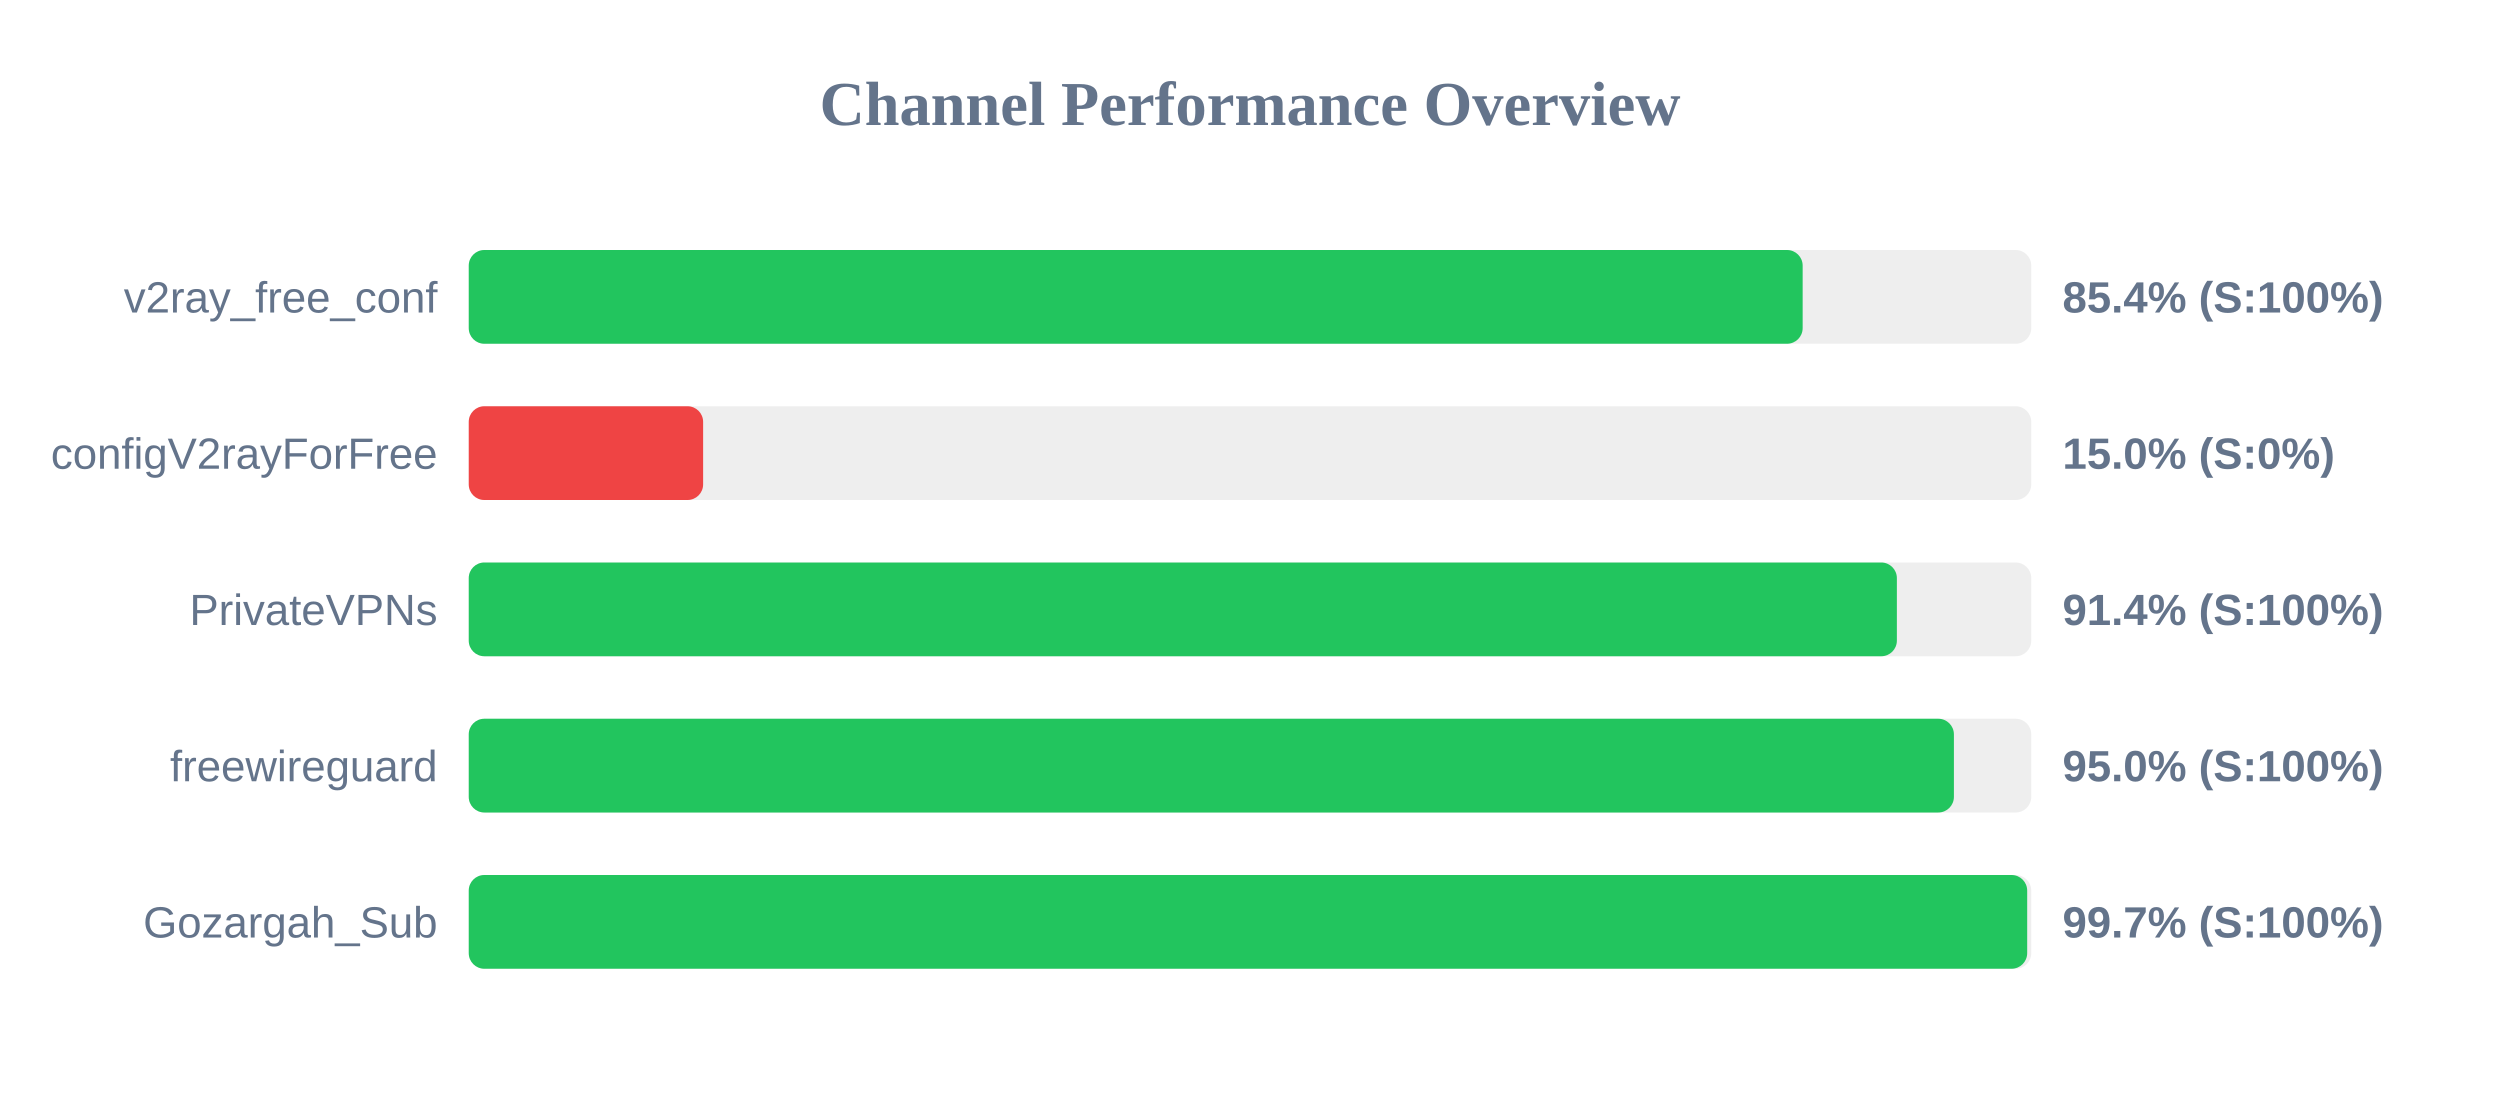
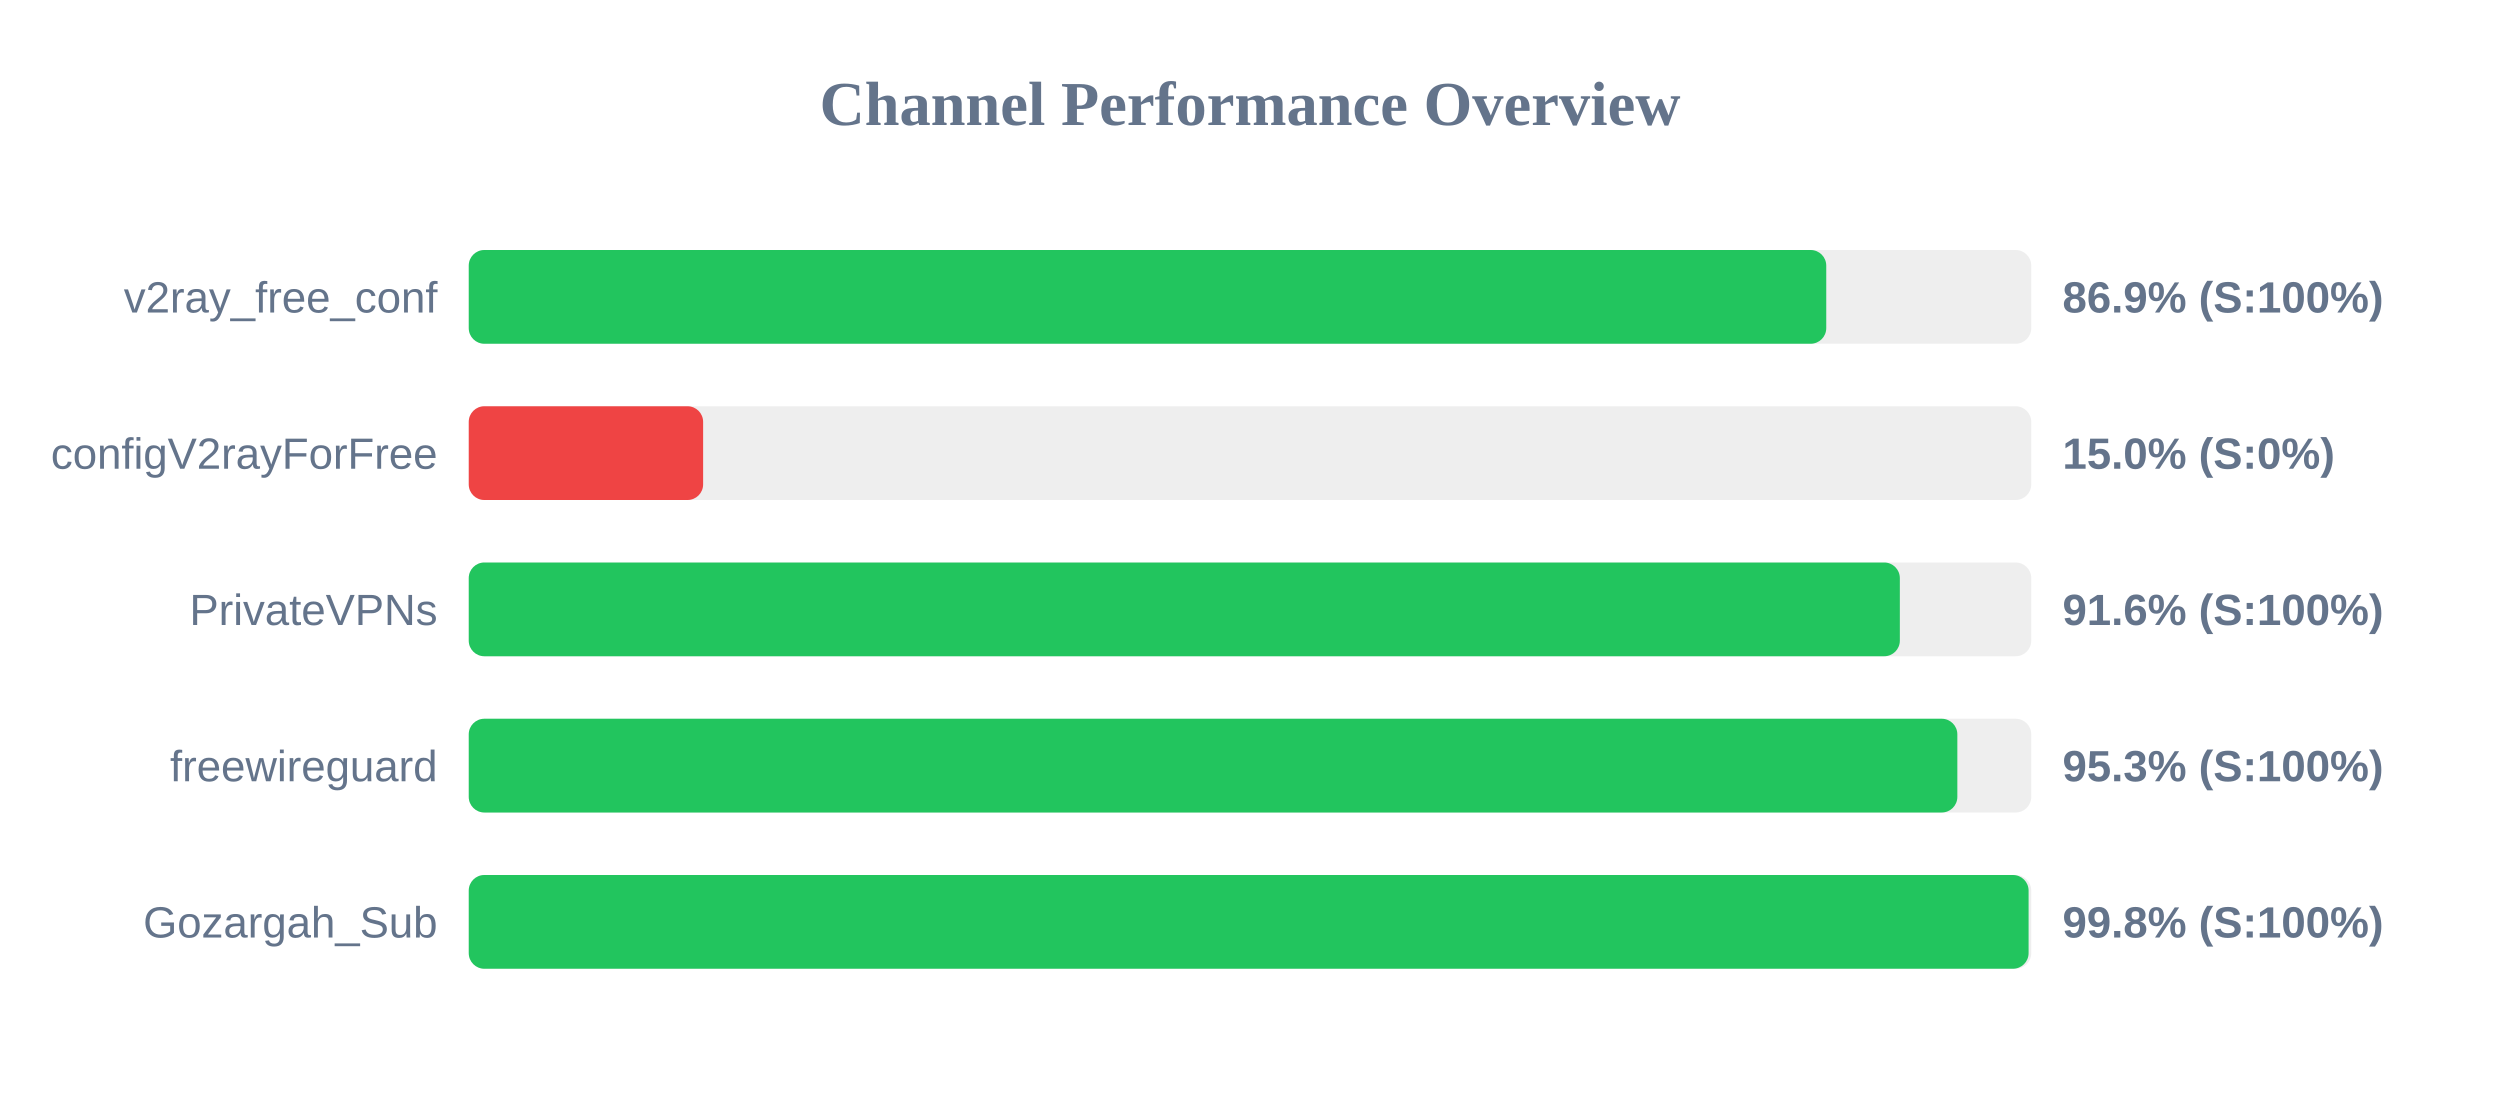
<svg xmlns="http://www.w3.org/2000/svg" width="800" height="350" version="1.1">
  <style>
        .row { font: 14px Arial; fill: #64748b; }
        .score { font: bold 14px Arial; fill: #64748b; }
    </style>
  <text x="400" y="40" text-anchor="middle" font-size="20px" font-weight="bold" fill="#64748b">Channel Performance Overview</text>
  <rect x="150" y="80" width="500" height="30" fill="#eee" rx="5" />
-   <rect x="150" y="80" width="426.85" height="30" fill="#22c55e" rx="5" />
+   <rect x="150" y="80" width="434.4" height="30" fill="#22c55e" rx="5" />
  <text x="140" y="100" text-anchor="end" class="row">v2ray_free_conf</text>
-   <text x="660" y="100" text-anchor="start" class="score">85.4% (S:100%)</text>
+   <text x="660" y="100" text-anchor="start" class="score">86.9% (S:100%)</text>
  <rect x="150" y="130" width="500" height="30" fill="#eee" rx="5" />
  <rect x="150" y="130" width="75.0" height="30" fill="#ef4444" rx="5" />
  <text x="140" y="150" text-anchor="end" class="row">configV2rayForFree</text>
  <text x="660" y="150" text-anchor="start" class="score">15.0% (S:0%)</text>
  <rect x="150" y="180" width="500" height="30" fill="#eee" rx="5" />
-   <rect x="150" y="180" width="457.0" height="30" fill="#22c55e" rx="5" />
+   <rect x="150" y="180" width="457.95" height="30" fill="#22c55e" rx="5" />
  <text x="140" y="200" text-anchor="end" class="row">PrivateVPNs</text>
-   <text x="660" y="200" text-anchor="start" class="score">91.4% (S:100%)</text>
+   <text x="660" y="200" text-anchor="start" class="score">91.6% (S:100%)</text>
  <rect x="150" y="230" width="500" height="30" fill="#eee" rx="5" />
-   <rect x="150" y="230" width="475.25" height="30" fill="#22c55e" rx="5" />
+   <rect x="150" y="230" width="476.35" height="30" fill="#22c55e" rx="5" />
  <text x="140" y="250" text-anchor="end" class="row">freewireguard</text>
-   <text x="660" y="250" text-anchor="start" class="score">95.0% (S:100%)</text>
+   <text x="660" y="250" text-anchor="start" class="score">95.3% (S:100%)</text>
  <rect x="150" y="280" width="500" height="30" fill="#eee" rx="5" />
-   <rect x="150" y="280" width="498.7" height="30" fill="#22c55e" rx="5" />
+   <rect x="150" y="280" width="499.15" height="30" fill="#22c55e" rx="5" />
  <text x="140" y="300" text-anchor="end" class="row">Gozargah_Sub</text>
-   <text x="660" y="300" text-anchor="start" class="score">99.7% (S:100%)</text>
+   <text x="660" y="300" text-anchor="start" class="score">99.8% (S:100%)</text>
</svg>
